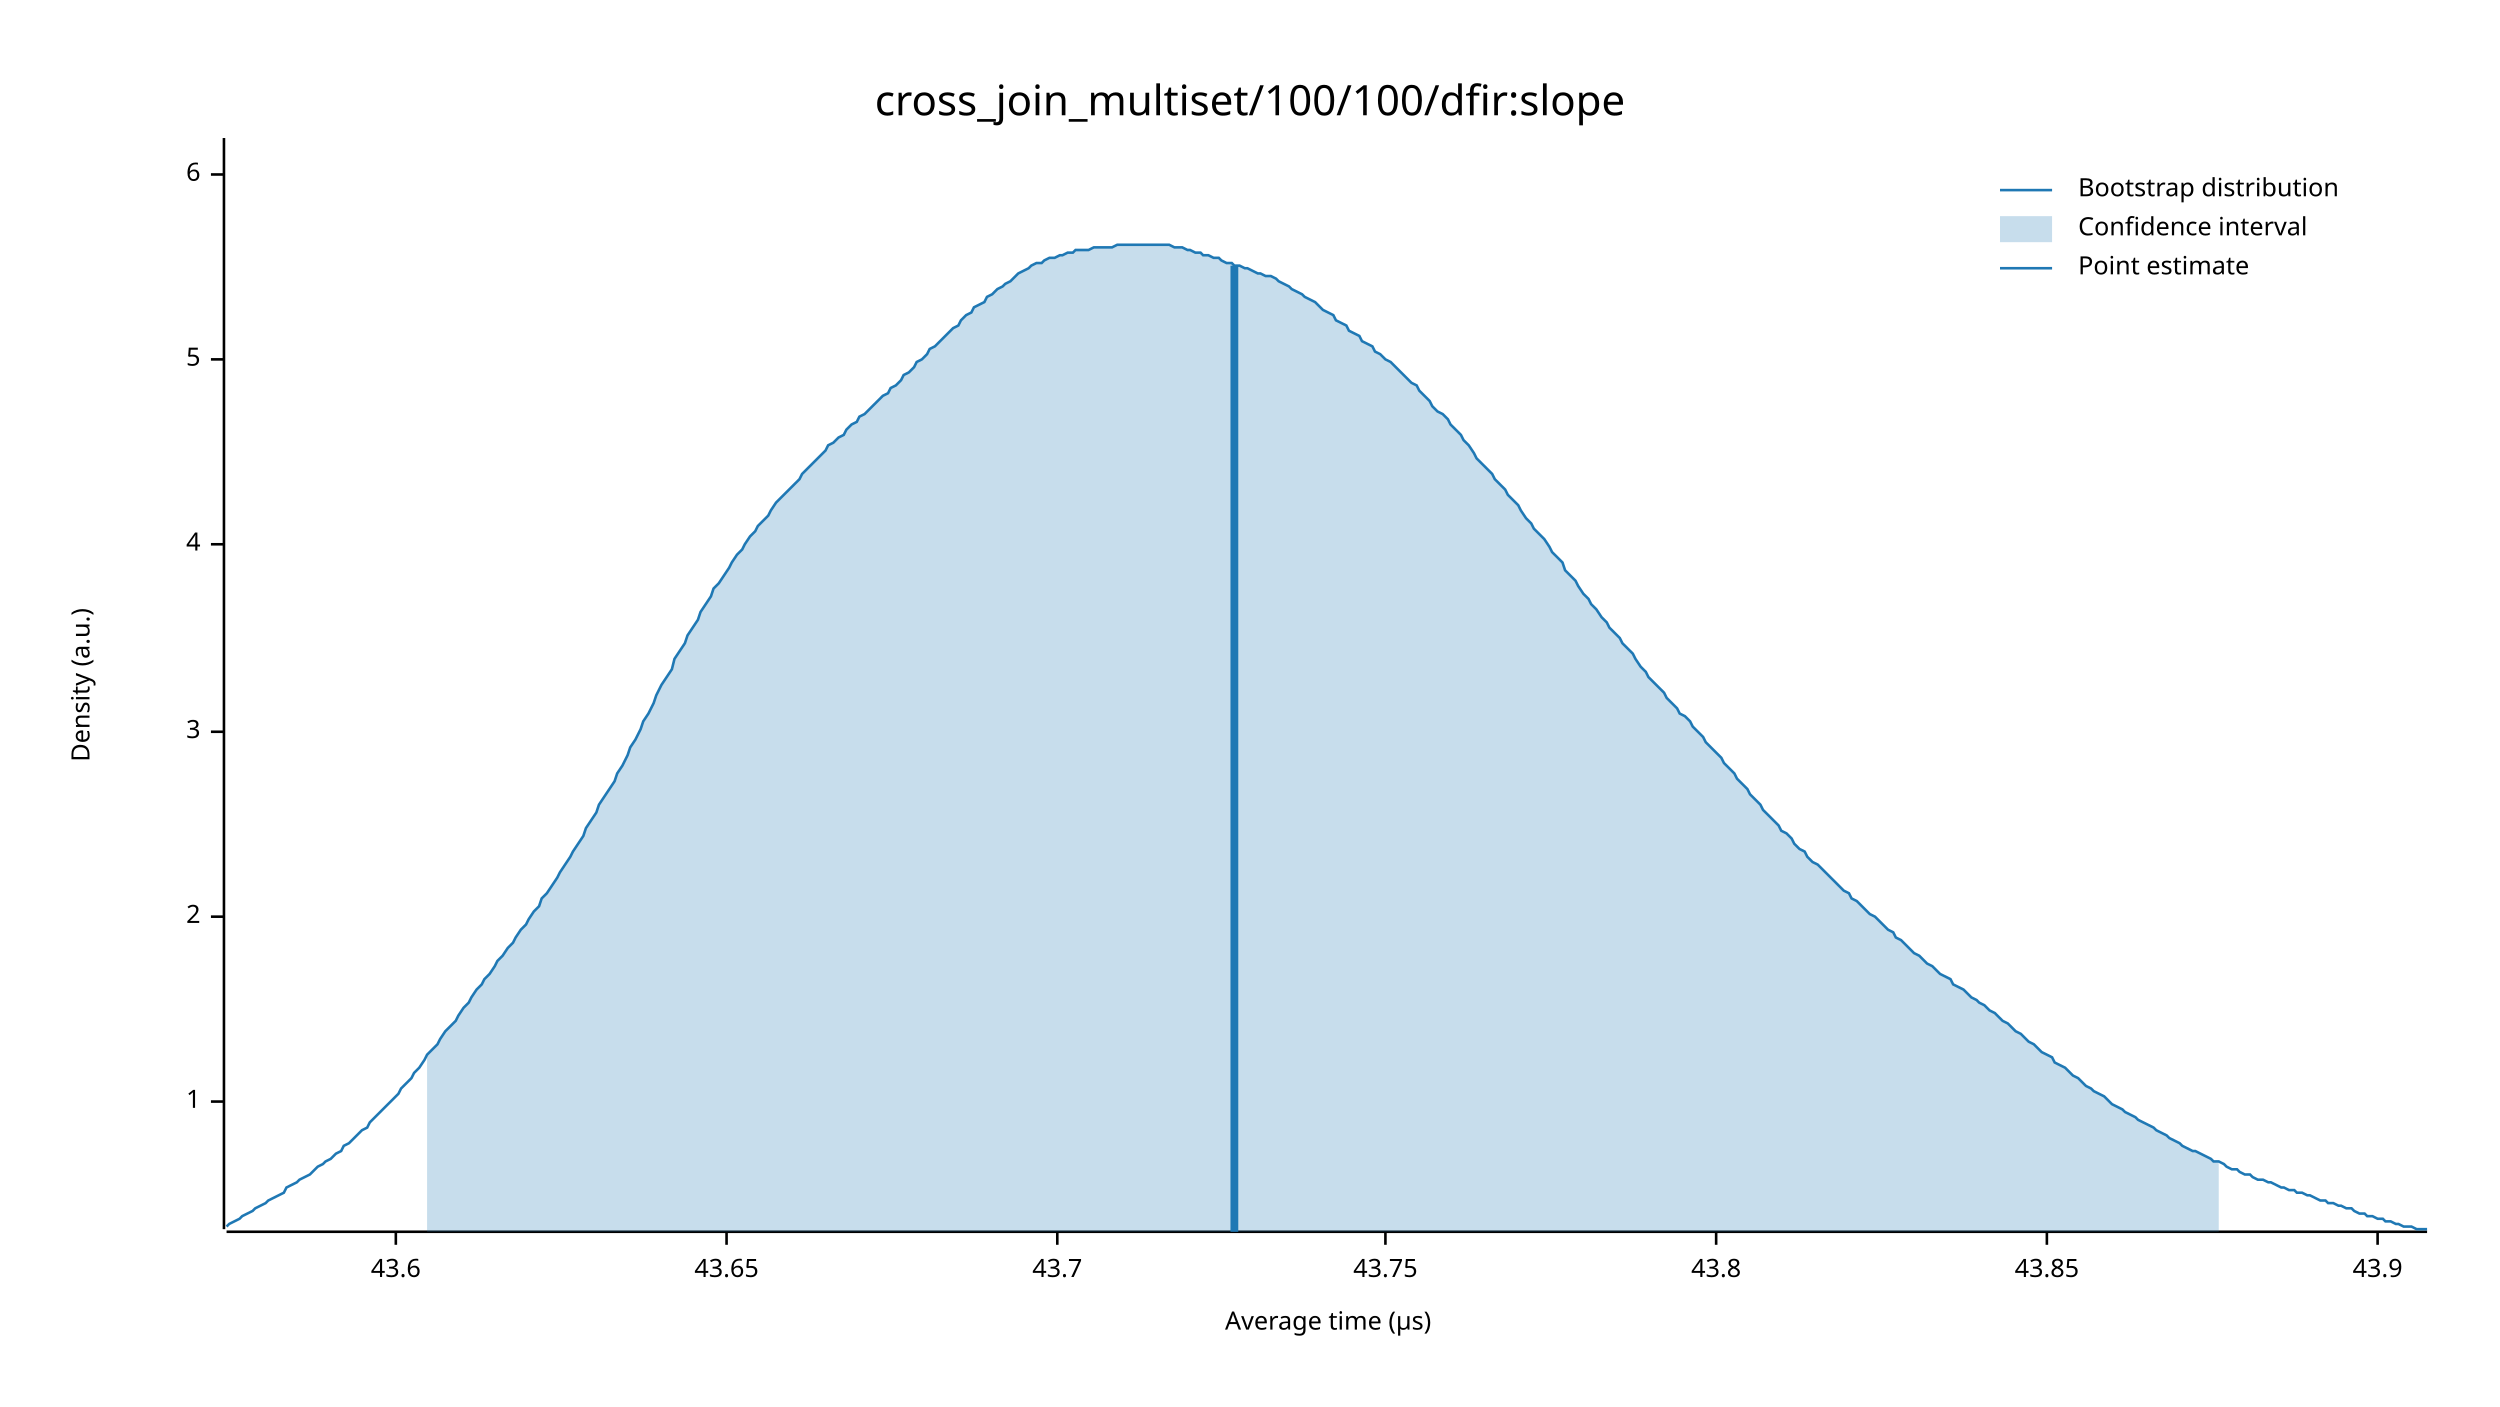
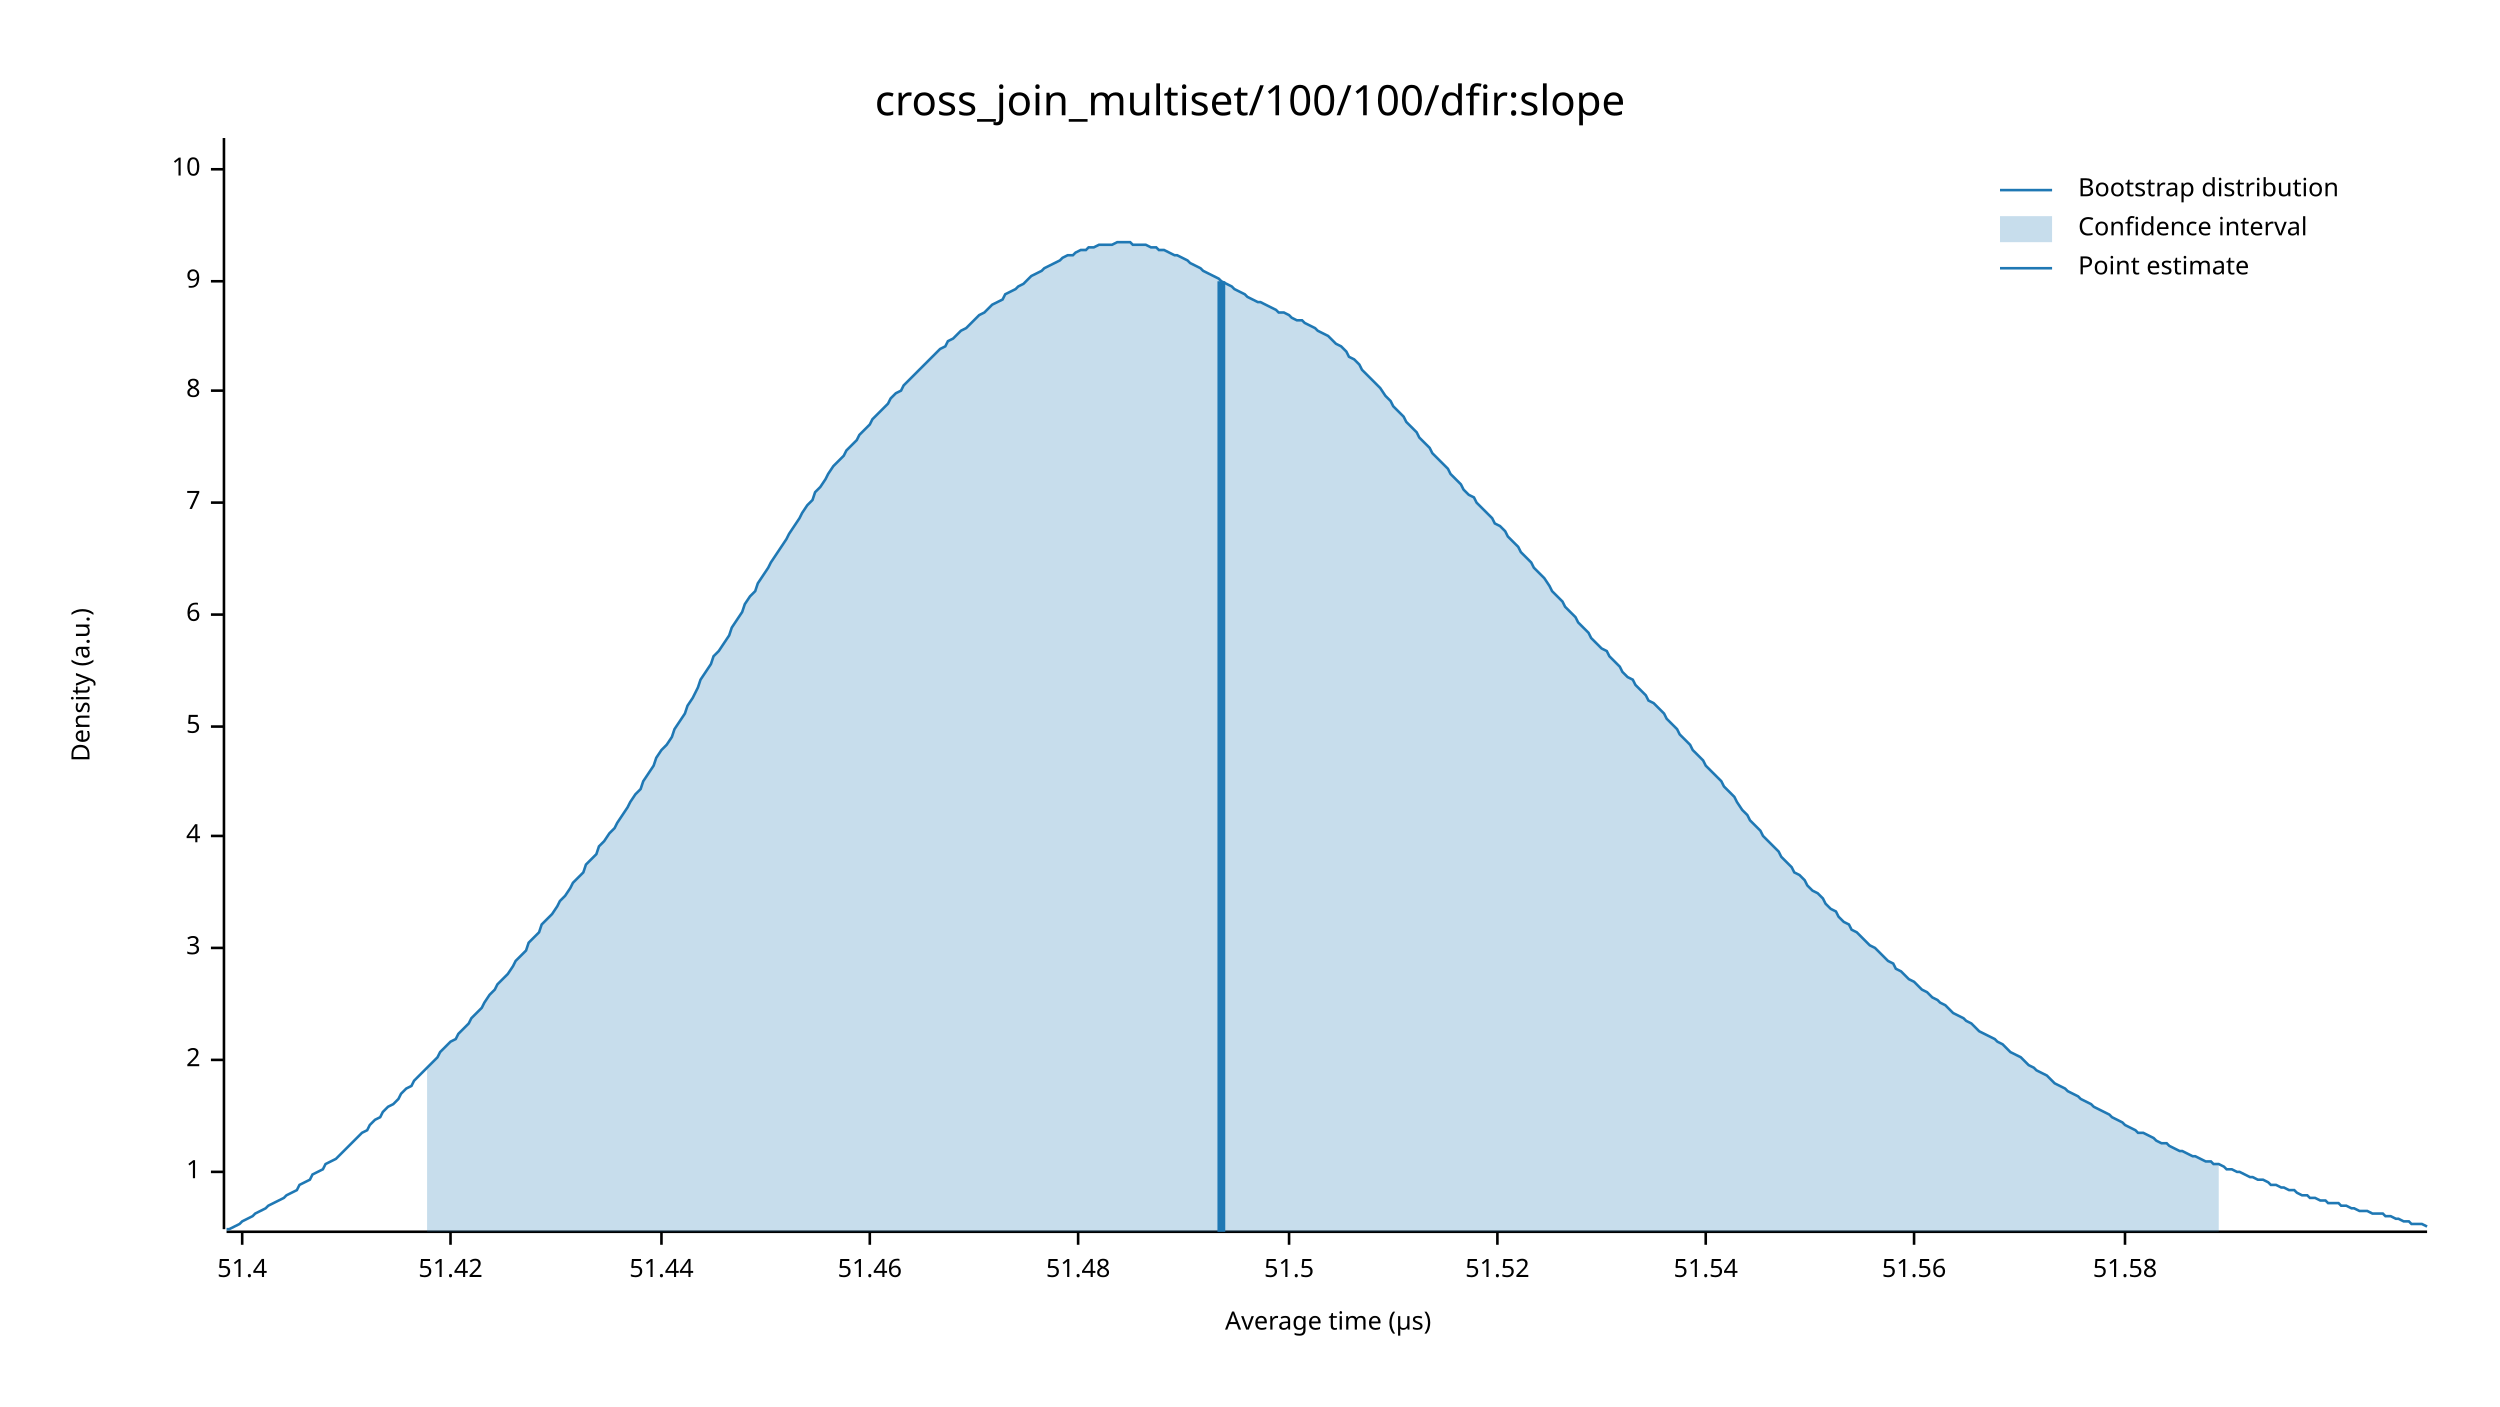
<svg xmlns="http://www.w3.org/2000/svg" width="960" height="540" viewBox="0 0 960 540">
  <text x="480" y="32" dy="0.76em" text-anchor="middle" font-family="sans-serif" font-size="16.129" opacity="1" fill="#000000">
cross_join_multiset/100/100/dfir:slope
</text>
  <text x="27" y="263" dy="0.76em" text-anchor="middle" font-family="sans-serif" font-size="9.677" opacity="1" fill="#000000" transform="rotate(270, 27, 263)">
Density (a.u.)
</text>
  <text x="510" y="513" dy="-0.5ex" text-anchor="middle" font-family="sans-serif" font-size="9.677" opacity="1" fill="#000000">
Average time (µs)
</text>
  <polyline fill="none" opacity="1" stroke="#000000" stroke-width="1" points="86,53 86,472 " />
-   <text x="77" y="423" dy="0.5ex" text-anchor="end" font-family="sans-serif" font-size="9.677" opacity="1" fill="#000000">
+   <text x="77" y="450" dy="0.5ex" text-anchor="end" font-family="sans-serif" font-size="9.677" opacity="1" fill="#000000">
1
</text>
-   <polyline fill="none" opacity="1" stroke="#000000" stroke-width="1" points="81,423 86,423 " />
-   <text x="77" y="352" dy="0.5ex" text-anchor="end" font-family="sans-serif" font-size="9.677" opacity="1" fill="#000000">
+   <polyline fill="none" opacity="1" stroke="#000000" stroke-width="1" points="81,450 86,450 " />
+   <text x="77" y="407" dy="0.5ex" text-anchor="end" font-family="sans-serif" font-size="9.677" opacity="1" fill="#000000">
2
</text>
-   <polyline fill="none" opacity="1" stroke="#000000" stroke-width="1" points="81,352 86,352 " />
-   <text x="77" y="281" dy="0.5ex" text-anchor="end" font-family="sans-serif" font-size="9.677" opacity="1" fill="#000000">
+   <polyline fill="none" opacity="1" stroke="#000000" stroke-width="1" points="81,407 86,407 " />
+   <text x="77" y="364" dy="0.5ex" text-anchor="end" font-family="sans-serif" font-size="9.677" opacity="1" fill="#000000">
3
</text>
-   <polyline fill="none" opacity="1" stroke="#000000" stroke-width="1" points="81,281 86,281 " />
-   <text x="77" y="209" dy="0.5ex" text-anchor="end" font-family="sans-serif" font-size="9.677" opacity="1" fill="#000000">
+   <polyline fill="none" opacity="1" stroke="#000000" stroke-width="1" points="81,364 86,364 " />
+   <text x="77" y="321" dy="0.5ex" text-anchor="end" font-family="sans-serif" font-size="9.677" opacity="1" fill="#000000">
4
</text>
-   <polyline fill="none" opacity="1" stroke="#000000" stroke-width="1" points="81,209 86,209 " />
-   <text x="77" y="138" dy="0.5ex" text-anchor="end" font-family="sans-serif" font-size="9.677" opacity="1" fill="#000000">
+   <polyline fill="none" opacity="1" stroke="#000000" stroke-width="1" points="81,321 86,321 " />
+   <text x="77" y="279" dy="0.5ex" text-anchor="end" font-family="sans-serif" font-size="9.677" opacity="1" fill="#000000">
5
</text>
-   <polyline fill="none" opacity="1" stroke="#000000" stroke-width="1" points="81,138 86,138 " />
-   <text x="77" y="67" dy="0.5ex" text-anchor="end" font-family="sans-serif" font-size="9.677" opacity="1" fill="#000000">
+   <polyline fill="none" opacity="1" stroke="#000000" stroke-width="1" points="81,279 86,279 " />
+   <text x="77" y="236" dy="0.5ex" text-anchor="end" font-family="sans-serif" font-size="9.677" opacity="1" fill="#000000">
6
</text>
-   <polyline fill="none" opacity="1" stroke="#000000" stroke-width="1" points="81,67 86,67 " />
+   <polyline fill="none" opacity="1" stroke="#000000" stroke-width="1" points="81,236 86,236 " />
+   <text x="77" y="193" dy="0.5ex" text-anchor="end" font-family="sans-serif" font-size="9.677" opacity="1" fill="#000000">
+ 7
+ </text>
+   <polyline fill="none" opacity="1" stroke="#000000" stroke-width="1" points="81,193 86,193 " />
+   <text x="77" y="150" dy="0.5ex" text-anchor="end" font-family="sans-serif" font-size="9.677" opacity="1" fill="#000000">
+ 8
+ </text>
+   <polyline fill="none" opacity="1" stroke="#000000" stroke-width="1" points="81,150 86,150 " />
+   <text x="77" y="108" dy="0.5ex" text-anchor="end" font-family="sans-serif" font-size="9.677" opacity="1" fill="#000000">
+ 9
+ </text>
+   <polyline fill="none" opacity="1" stroke="#000000" stroke-width="1" points="81,108 86,108 " />
+   <text x="77" y="65" dy="0.5ex" text-anchor="end" font-family="sans-serif" font-size="9.677" opacity="1" fill="#000000">
+ 10
+ </text>
+   <polyline fill="none" opacity="1" stroke="#000000" stroke-width="1" points="81,65 86,65 " />
  <polyline fill="none" opacity="1" stroke="#000000" stroke-width="1" points="87,473 932,473 " />
-   <text x="152" y="483" dy="0.76em" text-anchor="middle" font-family="sans-serif" font-size="9.677" opacity="1" fill="#000000">
- 43.6
+   <text x="93" y="483" dy="0.76em" text-anchor="middle" font-family="sans-serif" font-size="9.677" opacity="1" fill="#000000">
+ 51.4
</text>
-   <polyline fill="none" opacity="1" stroke="#000000" stroke-width="1" points="152,473 152,478 " />
-   <text x="279" y="483" dy="0.76em" text-anchor="middle" font-family="sans-serif" font-size="9.677" opacity="1" fill="#000000">
- 43.65
+   <polyline fill="none" opacity="1" stroke="#000000" stroke-width="1" points="93,473 93,478 " />
+   <text x="173" y="483" dy="0.76em" text-anchor="middle" font-family="sans-serif" font-size="9.677" opacity="1" fill="#000000">
+ 51.42
</text>
-   <polyline fill="none" opacity="1" stroke="#000000" stroke-width="1" points="279,473 279,478 " />
-   <text x="406" y="483" dy="0.76em" text-anchor="middle" font-family="sans-serif" font-size="9.677" opacity="1" fill="#000000">
- 43.7
+   <polyline fill="none" opacity="1" stroke="#000000" stroke-width="1" points="173,473 173,478 " />
+   <text x="254" y="483" dy="0.76em" text-anchor="middle" font-family="sans-serif" font-size="9.677" opacity="1" fill="#000000">
+ 51.44
</text>
-   <polyline fill="none" opacity="1" stroke="#000000" stroke-width="1" points="406,473 406,478 " />
-   <text x="532" y="483" dy="0.76em" text-anchor="middle" font-family="sans-serif" font-size="9.677" opacity="1" fill="#000000">
- 43.75
+   <polyline fill="none" opacity="1" stroke="#000000" stroke-width="1" points="254,473 254,478 " />
+   <text x="334" y="483" dy="0.76em" text-anchor="middle" font-family="sans-serif" font-size="9.677" opacity="1" fill="#000000">
+ 51.46
</text>
-   <polyline fill="none" opacity="1" stroke="#000000" stroke-width="1" points="532,473 532,478 " />
-   <text x="659" y="483" dy="0.76em" text-anchor="middle" font-family="sans-serif" font-size="9.677" opacity="1" fill="#000000">
- 43.8
+   <polyline fill="none" opacity="1" stroke="#000000" stroke-width="1" points="334,473 334,478 " />
+   <text x="414" y="483" dy="0.76em" text-anchor="middle" font-family="sans-serif" font-size="9.677" opacity="1" fill="#000000">
+ 51.48
</text>
-   <polyline fill="none" opacity="1" stroke="#000000" stroke-width="1" points="659,473 659,478 " />
-   <text x="786" y="483" dy="0.76em" text-anchor="middle" font-family="sans-serif" font-size="9.677" opacity="1" fill="#000000">
- 43.85
+   <polyline fill="none" opacity="1" stroke="#000000" stroke-width="1" points="414,473 414,478 " />
+   <text x="495" y="483" dy="0.76em" text-anchor="middle" font-family="sans-serif" font-size="9.677" opacity="1" fill="#000000">
+ 51.5
</text>
-   <polyline fill="none" opacity="1" stroke="#000000" stroke-width="1" points="786,473 786,478 " />
-   <text x="913" y="483" dy="0.76em" text-anchor="middle" font-family="sans-serif" font-size="9.677" opacity="1" fill="#000000">
- 43.9
+   <polyline fill="none" opacity="1" stroke="#000000" stroke-width="1" points="495,473 495,478 " />
+   <text x="575" y="483" dy="0.76em" text-anchor="middle" font-family="sans-serif" font-size="9.677" opacity="1" fill="#000000">
+ 51.52
</text>
-   <polyline fill="none" opacity="1" stroke="#000000" stroke-width="1" points="913,473 913,478 " />
-   <polyline fill="none" opacity="1" stroke="#1F78B4" stroke-width="1" points="87,471 88,470 90,469 92,468 93,467 95,466 97,465 98,464 100,463 102,462 103,461 105,460 107,459 109,458 110,456 112,455 114,454 115,453 117,452 119,451 120,450 122,448 124,447 125,446 127,445 129,443 131,442 132,440 134,439 136,437 137,436 139,434 141,433 142,431 144,429 146,427 147,426 149,424 151,422 153,420 154,418 156,416 158,414 159,412 161,410 163,407 164,405 166,403 168,401 169,399 171,396 173,394 175,392 176,390 178,387 180,385 181,383 183,380 185,378 186,376 188,374 190,371 191,369 193,367 195,364 197,362 198,360 200,357 202,355 203,353 205,350 207,348 208,345 210,343 212,340 214,337 215,335 217,332 219,329 220,327 222,324 224,321 225,318 227,315 229,312 230,309 232,306 234,303 236,300 237,297 239,294 241,290 242,287 244,284 246,280 247,277 249,274 251,270 252,267 254,263 256,260 258,257 259,253 261,250 263,247 264,244 266,241 268,238 269,235 271,232 273,229 274,226 276,224 278,221 280,218 281,216 283,213 285,211 286,209 288,206 290,204 291,202 293,200 295,198 296,196 298,193 300,191 302,189 303,188 305,186 307,184 308,182 310,180 312,178 313,177 315,175 317,173 318,171 320,170 322,168 324,167 325,165 327,163 329,162 330,160 332,159 334,157 335,156 337,154 339,152 341,151 342,149 344,148 346,146 347,144 349,143 351,141 352,139 354,138 356,136 357,134 359,133 361,131 363,129 364,128 366,126 368,125 369,123 371,121 373,120 374,118 376,117 378,116 379,114 381,113 383,111 385,110 386,109 388,108 390,106 391,105 393,104 395,103 396,102 398,101 400,101 401,100 403,99 405,99 407,98 408,98 410,97 412,97 413,96 415,96 417,96 418,96 420,95 422,95 423,95 425,95 427,95 429,94 430,94 432,94 434,94 435,94 437,94 439,94 440,94 442,94 444,94 445,94 447,94 449,94 451,95 452,95 454,95 456,96 457,96 459,97 461,97 462,98 464,98 466,99 468,99 469,100 471,101 473,101 474,102 476,102 478,103 479,103 481,104 483,105 484,105 486,106 488,106 490,107 491,108 493,109 495,110 496,111 498,112 500,113 501,114 503,115 505,116 506,117 508,119 510,120 512,121 513,123 515,124 517,125 518,127 520,128 522,129 523,131 525,132 527,133 528,135 530,136 532,138 534,139 535,140 537,142 539,144 540,145 542,147 544,148 545,150 547,152 549,154 550,156 552,158 554,159 556,161 557,163 559,165 561,167 562,169 564,171 566,174 567,176 569,178 571,180 573,182 574,184 576,186 578,188 579,190 581,192 583,194 584,196 586,199 588,201 589,203 591,205 593,207 595,210 596,212 598,214 600,216 601,219 603,221 605,223 606,225 608,228 610,230 611,232 613,234 615,237 617,239 618,241 620,243 622,245 623,247 625,249 627,251 628,253 630,256 632,258 633,260 635,262 637,264 639,266 640,268 642,270 644,272 645,274 647,275 649,277 650,279 652,281 654,283 655,285 657,287 659,289 661,291 662,293 664,295 666,297 667,299 669,301 671,303 672,305 674,307 676,309 677,311 679,313 681,315 683,317 684,319 686,320 688,322 689,324 691,326 693,327 694,329 696,331 698,332 700,334 701,335 703,337 705,339 706,340 708,342 710,343 711,345 713,346 715,348 716,349 718,351 720,352 722,354 723,355 725,357 727,358 728,360 730,361 732,363 733,364 735,366 737,367 738,368 740,370 742,371 744,373 745,374 747,375 749,376 750,378 752,379 754,380 755,381 757,383 759,384 760,385 762,386 764,388 766,389 767,390 769,392 771,393 772,394 774,396 776,397 777,398 779,400 781,401 782,402 784,404 786,405 788,406 789,408 791,409 793,410 794,411 796,413 798,414 799,415 801,417 803,418 804,419 806,420 808,421 810,423 811,424 813,425 815,426 816,427 818,428 820,429 821,430 823,431 825,432 827,433 828,434 830,435 832,436 833,437 835,438 837,439 838,440 840,441 842,442 843,442 845,443 847,444 849,445 850,446 852,446 854,447 855,448 857,449 859,449 860,450 862,451 864,451 865,452 867,453 869,453 871,454 872,454 874,455 876,456 877,456 879,457 881,457 882,458 884,458 886,459 887,459 889,460 891,461 893,461 894,462 896,462 898,463 899,463 901,464 903,464 904,465 906,466 908,466 909,467 911,467 913,468 915,468 916,469 918,469 920,470 921,470 923,471 925,471 926,471 928,472 930,472 932,472 " />
-   <polygon opacity="0.25" fill="#1F78B4" points="164,405 166,403 168,401 169,399 171,396 173,394 175,392 176,390 178,387 180,385 181,383 183,380 185,378 186,376 188,374 190,371 191,369 193,367 195,364 197,362 198,360 200,357 202,355 203,353 205,350 207,348 208,345 210,343 212,340 214,337 215,335 217,332 219,329 220,327 222,324 224,321 225,318 227,315 229,312 230,309 232,306 234,303 236,300 237,297 239,294 241,290 242,287 244,284 246,280 247,277 249,274 251,270 252,267 254,263 256,260 258,257 259,253 261,250 263,247 264,244 266,241 268,238 269,235 271,232 273,229 274,226 276,224 278,221 280,218 281,216 283,213 285,211 286,209 288,206 290,204 291,202 293,200 295,198 296,196 298,193 300,191 302,189 303,188 305,186 307,184 308,182 310,180 312,178 313,177 315,175 317,173 318,171 320,170 322,168 324,167 325,165 327,163 329,162 330,160 332,159 334,157 335,156 337,154 339,152 341,151 342,149 344,148 346,146 347,144 349,143 351,141 352,139 354,138 356,136 357,134 359,133 361,131 363,129 364,128 366,126 368,125 369,123 371,121 373,120 374,118 376,117 378,116 379,114 381,113 383,111 385,110 386,109 388,108 390,106 391,105 393,104 395,103 396,102 398,101 400,101 401,100 403,99 405,99 407,98 408,98 410,97 412,97 413,96 415,96 417,96 418,96 420,95 422,95 423,95 425,95 427,95 429,94 430,94 432,94 434,94 435,94 437,94 439,94 440,94 442,94 444,94 445,94 447,94 449,94 451,95 452,95 454,95 456,96 457,96 459,97 461,97 462,98 464,98 466,99 468,99 469,100 471,101 473,101 474,102 476,102 478,103 479,103 481,104 483,105 484,105 486,106 488,106 490,107 491,108 493,109 495,110 496,111 498,112 500,113 501,114 503,115 505,116 506,117 508,119 510,120 512,121 513,123 515,124 517,125 518,127 520,128 522,129 523,131 525,132 527,133 528,135 530,136 532,138 534,139 535,140 537,142 539,144 540,145 542,147 544,148 545,150 547,152 549,154 550,156 552,158 554,159 556,161 557,163 559,165 561,167 562,169 564,171 566,174 567,176 569,178 571,180 573,182 574,184 576,186 578,188 579,190 581,192 583,194 584,196 586,199 588,201 589,203 591,205 593,207 595,210 596,212 598,214 600,216 601,219 603,221 605,223 606,225 608,228 610,230 611,232 613,234 615,237 617,239 618,241 620,243 622,245 623,247 625,249 627,251 628,253 630,256 632,258 633,260 635,262 637,264 639,266 640,268 642,270 644,272 645,274 647,275 649,277 650,279 652,281 654,283 655,285 657,287 659,289 661,291 662,293 664,295 666,297 667,299 669,301 671,303 672,305 674,307 676,309 677,311 679,313 681,315 683,317 684,319 686,320 688,322 689,324 691,326 693,327 694,329 696,331 698,332 700,334 701,335 703,337 705,339 706,340 708,342 710,343 711,345 713,346 715,348 716,349 718,351 720,352 722,354 723,355 725,357 727,358 728,360 730,361 732,363 733,364 735,366 737,367 738,368 740,370 742,371 744,373 745,374 747,375 749,376 750,378 752,379 754,380 755,381 757,383 759,384 760,385 762,386 764,388 766,389 767,390 769,392 771,393 772,394 774,396 776,397 777,398 779,400 781,401 782,402 784,404 786,405 788,406 789,408 791,409 793,410 794,411 796,413 798,414 799,415 801,417 803,418 804,419 806,420 808,421 810,423 811,424 813,425 815,426 816,427 818,428 820,429 821,430 823,431 825,432 827,433 828,434 830,435 832,436 833,437 835,438 837,439 838,440 840,441 842,442 843,442 845,443 847,444 849,445 850,446 852,446 852,473 164,473 " />
-   <polyline fill="none" opacity="1" stroke="#1F78B4" stroke-width="3" points="474,473 474,102 " />
+   <polyline fill="none" opacity="1" stroke="#000000" stroke-width="1" points="575,473 575,478 " />
+   <text x="655" y="483" dy="0.76em" text-anchor="middle" font-family="sans-serif" font-size="9.677" opacity="1" fill="#000000">
+ 51.54
+ </text>
+   <polyline fill="none" opacity="1" stroke="#000000" stroke-width="1" points="655,473 655,478 " />
+   <text x="735" y="483" dy="0.76em" text-anchor="middle" font-family="sans-serif" font-size="9.677" opacity="1" fill="#000000">
+ 51.56
+ </text>
+   <polyline fill="none" opacity="1" stroke="#000000" stroke-width="1" points="735,473 735,478 " />
+   <text x="816" y="483" dy="0.76em" text-anchor="middle" font-family="sans-serif" font-size="9.677" opacity="1" fill="#000000">
+ 51.58
+ </text>
+   <polyline fill="none" opacity="1" stroke="#000000" stroke-width="1" points="816,473 816,478 " />
+   <polyline fill="none" opacity="1" stroke="#1F78B4" stroke-width="1" points="87,472 88,472 90,471 92,470 93,469 95,468 97,467 98,466 100,465 102,464 103,463 105,462 107,461 109,460 110,459 112,458 114,457 115,455 117,454 119,453 120,451 122,450 124,449 125,447 127,446 129,445 131,443 132,442 134,440 136,438 137,437 139,435 141,434 142,432 144,430 146,429 147,427 149,425 151,424 153,422 154,420 156,418 158,417 159,415 161,413 163,411 164,410 166,408 168,406 169,404 171,402 173,400 175,399 176,397 178,395 180,393 181,391 183,389 185,387 186,385 188,382 190,380 191,378 193,376 195,374 197,371 198,369 200,367 202,365 203,362 205,360 207,358 208,355 210,353 212,351 214,348 215,346 217,344 219,341 220,339 222,337 224,335 225,332 227,330 229,328 230,325 232,323 234,320 236,318 237,316 239,313 241,310 242,308 244,305 246,303 247,300 249,297 251,294 252,291 254,288 256,286 258,283 259,280 261,277 263,274 264,271 266,268 268,264 269,261 271,258 273,255 274,252 276,250 278,247 280,244 281,241 283,238 285,235 286,232 288,229 290,227 291,224 293,221 295,218 296,216 298,213 300,210 302,207 303,205 305,202 307,199 308,197 310,194 312,192 313,189 315,187 317,184 318,182 320,179 322,177 324,175 325,173 327,171 329,169 330,167 332,165 334,163 335,161 337,159 339,157 341,155 342,153 344,151 346,150 347,148 349,146 351,144 352,143 354,141 356,139 357,138 359,136 361,134 363,133 364,131 366,130 368,128 369,127 371,126 373,124 374,123 376,121 378,120 379,119 381,117 383,116 385,115 386,113 388,112 390,111 391,110 393,109 395,107 396,106 398,105 400,104 401,103 403,102 405,101 407,100 408,99 410,98 412,98 413,97 415,96 417,96 418,95 420,95 422,94 423,94 425,94 427,94 429,93 430,93 432,93 434,93 435,94 437,94 439,94 440,94 442,95 444,95 445,96 447,96 449,97 451,98 452,98 454,99 456,100 457,101 459,102 461,103 462,104 464,105 466,106 468,107 469,108 471,109 473,110 474,111 476,112 478,113 479,114 481,115 483,116 484,116 486,117 488,118 490,119 491,120 493,120 495,121 496,122 498,123 500,123 501,124 503,125 505,126 506,127 508,128 510,129 512,131 513,132 515,133 517,135 518,137 520,138 522,140 523,142 525,144 527,146 528,147 530,149 532,152 534,154 535,156 537,158 539,160 540,162 542,164 544,166 545,168 547,170 549,172 550,174 552,176 554,178 556,180 557,182 559,184 561,186 562,188 564,190 566,191 567,193 569,195 571,197 573,199 574,201 576,202 578,204 579,206 581,208 583,210 584,212 586,214 588,216 589,218 591,220 593,222 595,225 596,227 598,229 600,231 601,233 603,235 605,237 606,239 608,241 610,243 611,245 613,247 615,249 617,250 618,252 620,254 622,256 623,258 625,260 627,261 628,263 630,265 632,267 633,269 635,270 637,272 639,274 640,276 642,278 644,280 645,282 647,284 649,286 650,288 652,290 654,292 655,294 657,296 659,298 661,300 662,302 664,304 666,306 667,308 669,311 671,313 672,315 674,317 676,319 677,321 679,323 681,325 683,327 684,329 686,331 688,333 689,335 691,336 693,338 694,340 696,342 698,343 700,345 701,347 703,349 705,350 706,352 708,354 710,355 711,357 713,358 715,360 716,361 718,363 720,364 722,366 723,367 725,369 727,370 728,372 730,373 732,375 733,376 735,377 737,379 738,380 740,381 742,383 744,384 745,385 747,386 749,388 750,389 752,390 754,391 755,392 757,393 759,395 760,396 762,397 764,398 766,399 767,400 769,401 771,403 772,404 774,405 776,406 777,407 779,409 781,410 782,411 784,412 786,413 788,415 789,416 791,417 793,418 794,419 796,420 798,421 799,422 801,423 803,424 804,425 806,426 808,427 810,428 811,429 813,430 815,431 816,432 818,433 820,434 821,435 823,435 825,436 827,437 828,438 830,439 832,439 833,440 835,441 837,442 838,442 840,443 842,444 843,444 845,445 847,446 849,446 850,447 852,447 854,448 855,449 857,449 859,450 860,450 862,451 864,452 865,452 867,453 869,453 871,454 872,455 874,455 876,456 877,456 879,457 881,457 882,458 884,459 886,459 887,460 889,460 891,461 893,461 894,462 896,462 898,462 899,463 901,463 903,464 904,464 906,465 908,465 909,465 911,466 913,466 915,466 916,467 918,467 920,468 921,468 923,469 925,469 926,470 928,470 930,470 932,471 " />
+   <polygon opacity="0.25" fill="#1F78B4" points="164,410 166,408 168,406 169,404 171,402 173,400 175,399 176,397 178,395 180,393 181,391 183,389 185,387 186,385 188,382 190,380 191,378 193,376 195,374 197,371 198,369 200,367 202,365 203,362 205,360 207,358 208,355 210,353 212,351 214,348 215,346 217,344 219,341 220,339 222,337 224,335 225,332 227,330 229,328 230,325 232,323 234,320 236,318 237,316 239,313 241,310 242,308 244,305 246,303 247,300 249,297 251,294 252,291 254,288 256,286 258,283 259,280 261,277 263,274 264,271 266,268 268,264 269,261 271,258 273,255 274,252 276,250 278,247 280,244 281,241 283,238 285,235 286,232 288,229 290,227 291,224 293,221 295,218 296,216 298,213 300,210 302,207 303,205 305,202 307,199 308,197 310,194 312,192 313,189 315,187 317,184 318,182 320,179 322,177 324,175 325,173 327,171 329,169 330,167 332,165 334,163 335,161 337,159 339,157 341,155 342,153 344,151 346,150 347,148 349,146 351,144 352,143 354,141 356,139 357,138 359,136 361,134 363,133 364,131 366,130 368,128 369,127 371,126 373,124 374,123 376,121 378,120 379,119 381,117 383,116 385,115 386,113 388,112 390,111 391,110 393,109 395,107 396,106 398,105 400,104 401,103 403,102 405,101 407,100 408,99 410,98 412,98 413,97 415,96 417,96 418,95 420,95 422,94 423,94 425,94 427,94 429,93 430,93 432,93 434,93 435,94 437,94 439,94 440,94 442,95 444,95 445,96 447,96 449,97 451,98 452,98 454,99 456,100 457,101 459,102 461,103 462,104 464,105 466,106 468,107 469,108 471,109 473,110 474,111 476,112 478,113 479,114 481,115 483,116 484,116 486,117 488,118 490,119 491,120 493,120 495,121 496,122 498,123 500,123 501,124 503,125 505,126 506,127 508,128 510,129 512,131 513,132 515,133 517,135 518,137 520,138 522,140 523,142 525,144 527,146 528,147 530,149 532,152 534,154 535,156 537,158 539,160 540,162 542,164 544,166 545,168 547,170 549,172 550,174 552,176 554,178 556,180 557,182 559,184 561,186 562,188 564,190 566,191 567,193 569,195 571,197 573,199 574,201 576,202 578,204 579,206 581,208 583,210 584,212 586,214 588,216 589,218 591,220 593,222 595,225 596,227 598,229 600,231 601,233 603,235 605,237 606,239 608,241 610,243 611,245 613,247 615,249 617,250 618,252 620,254 622,256 623,258 625,260 627,261 628,263 630,265 632,267 633,269 635,270 637,272 639,274 640,276 642,278 644,280 645,282 647,284 649,286 650,288 652,290 654,292 655,294 657,296 659,298 661,300 662,302 664,304 666,306 667,308 669,311 671,313 672,315 674,317 676,319 677,321 679,323 681,325 683,327 684,329 686,331 688,333 689,335 691,336 693,338 694,340 696,342 698,343 700,345 701,347 703,349 705,350 706,352 708,354 710,355 711,357 713,358 715,360 716,361 718,363 720,364 722,366 723,367 725,369 727,370 728,372 730,373 732,375 733,376 735,377 737,379 738,380 740,381 742,383 744,384 745,385 747,386 749,388 750,389 752,390 754,391 755,392 757,393 759,395 760,396 762,397 764,398 766,399 767,400 769,401 771,403 772,404 774,405 776,406 777,407 779,409 781,410 782,411 784,412 786,413 788,415 789,416 791,417 793,418 794,419 796,420 798,421 799,422 801,423 803,424 804,425 806,426 808,427 810,428 811,429 813,430 815,431 816,432 818,433 820,434 821,435 823,435 825,436 827,437 828,438 830,439 832,439 833,440 835,441 837,442 838,442 840,443 842,444 843,444 845,445 847,446 849,446 850,447 852,447 852,473 164,473 " />
+   <polyline fill="none" opacity="1" stroke="#1F78B4" stroke-width="3" points="469,473 469,108 " />
  <text x="798" y="68" dy="0.76em" text-anchor="start" font-family="sans-serif" font-size="9.677" opacity="1" fill="#000000">
Bootstrap distribution
</text>
  <text x="798" y="83" dy="0.76em" text-anchor="start" font-family="sans-serif" font-size="9.677" opacity="1" fill="#000000">
Confidence interval
</text>
  <text x="798" y="98" dy="0.76em" text-anchor="start" font-family="sans-serif" font-size="9.677" opacity="1" fill="#000000">
Point estimate
</text>
  <polyline fill="none" opacity="1" stroke="#1F78B4" stroke-width="1" points="768,73 788,73 " />
  <rect x="768" y="83" width="20" height="10" opacity="0.25" fill="#1F78B4" stroke="none" />
  <polyline fill="none" opacity="1" stroke="#1F78B4" stroke-width="1" points="768,103 788,103 " />
</svg>
